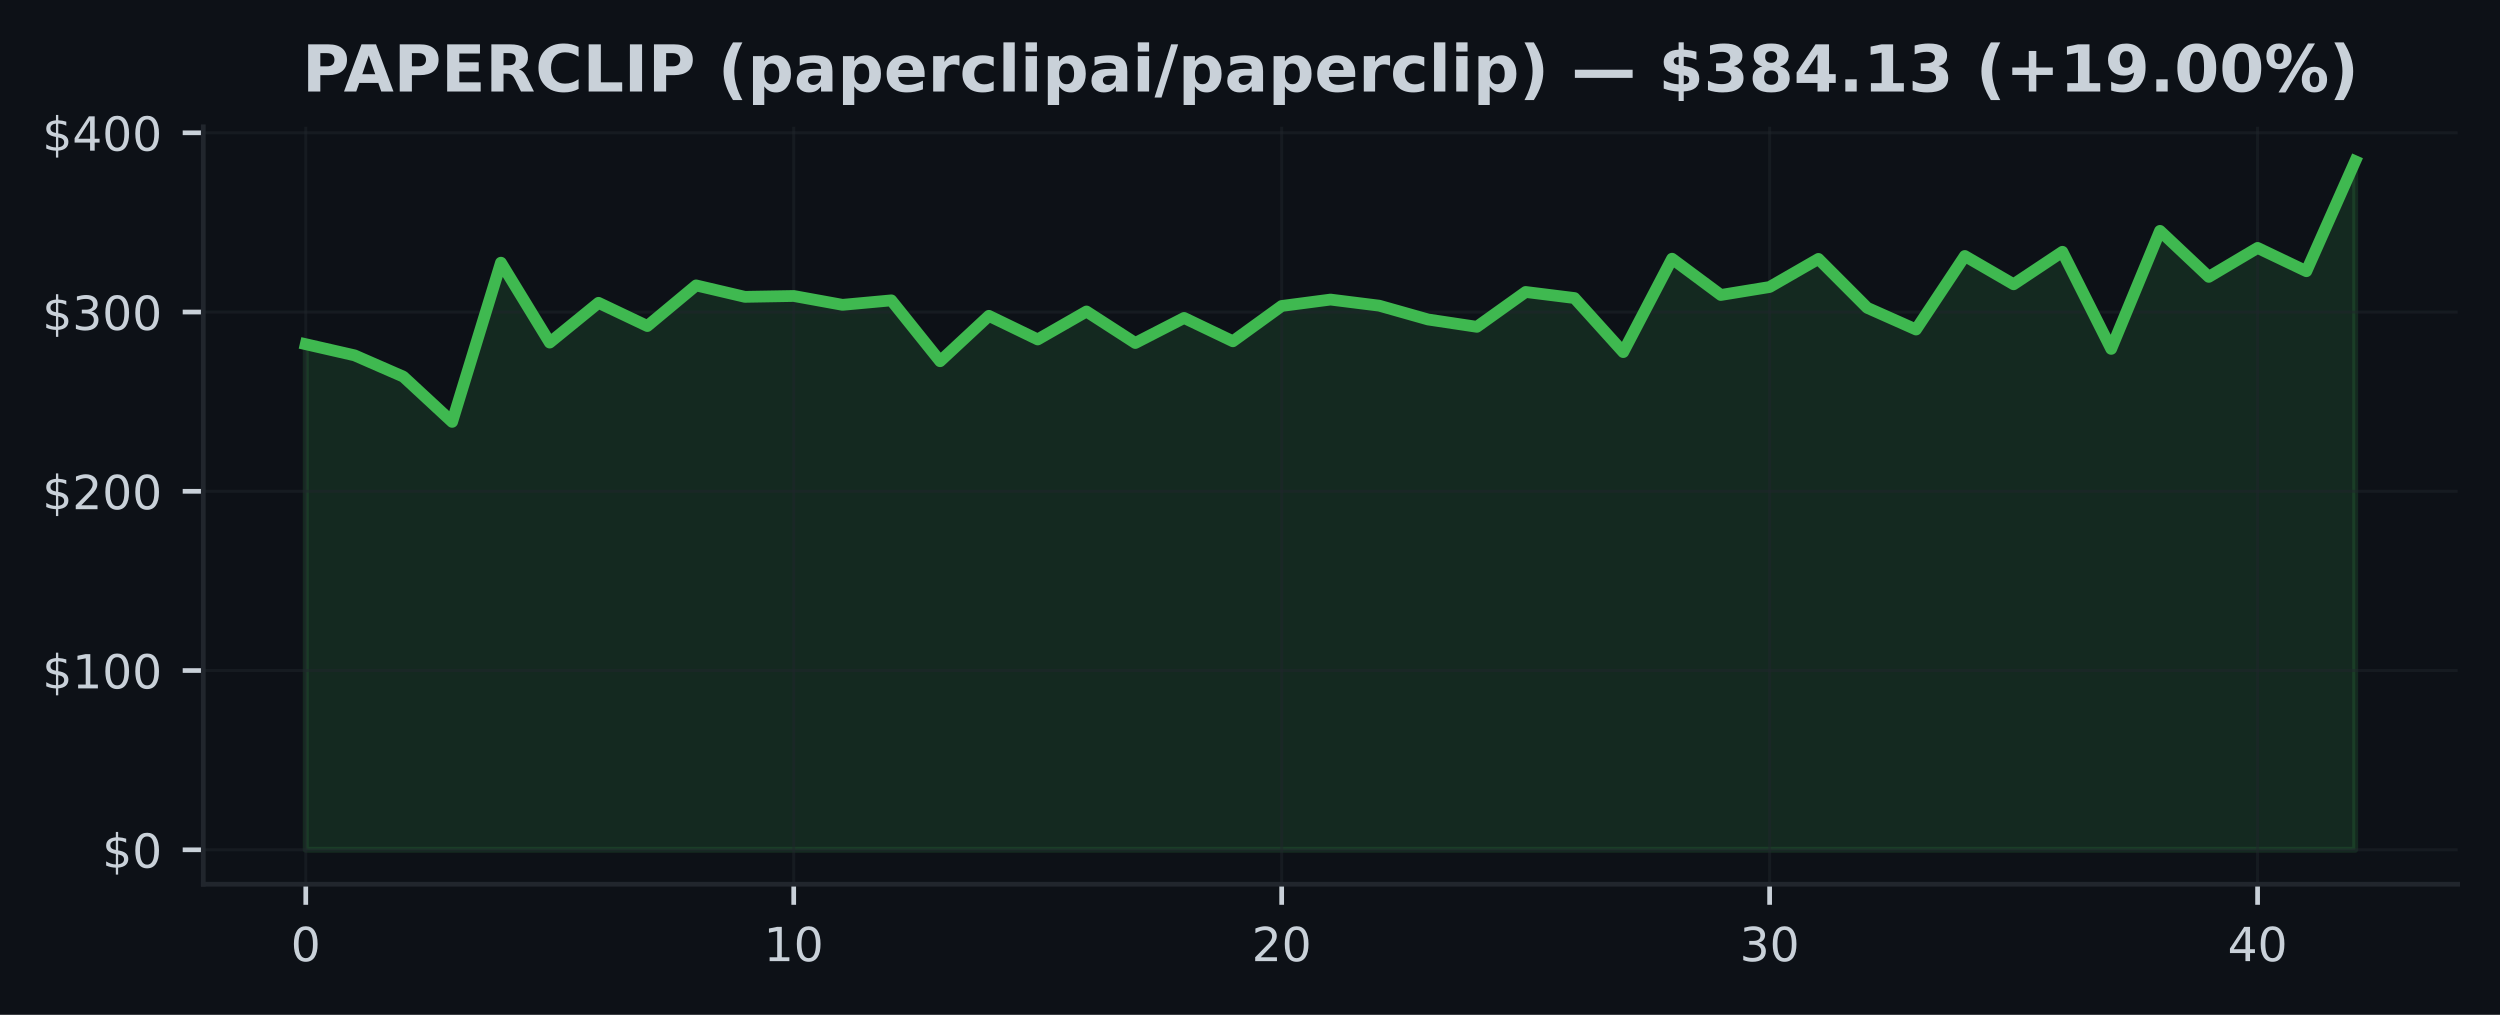
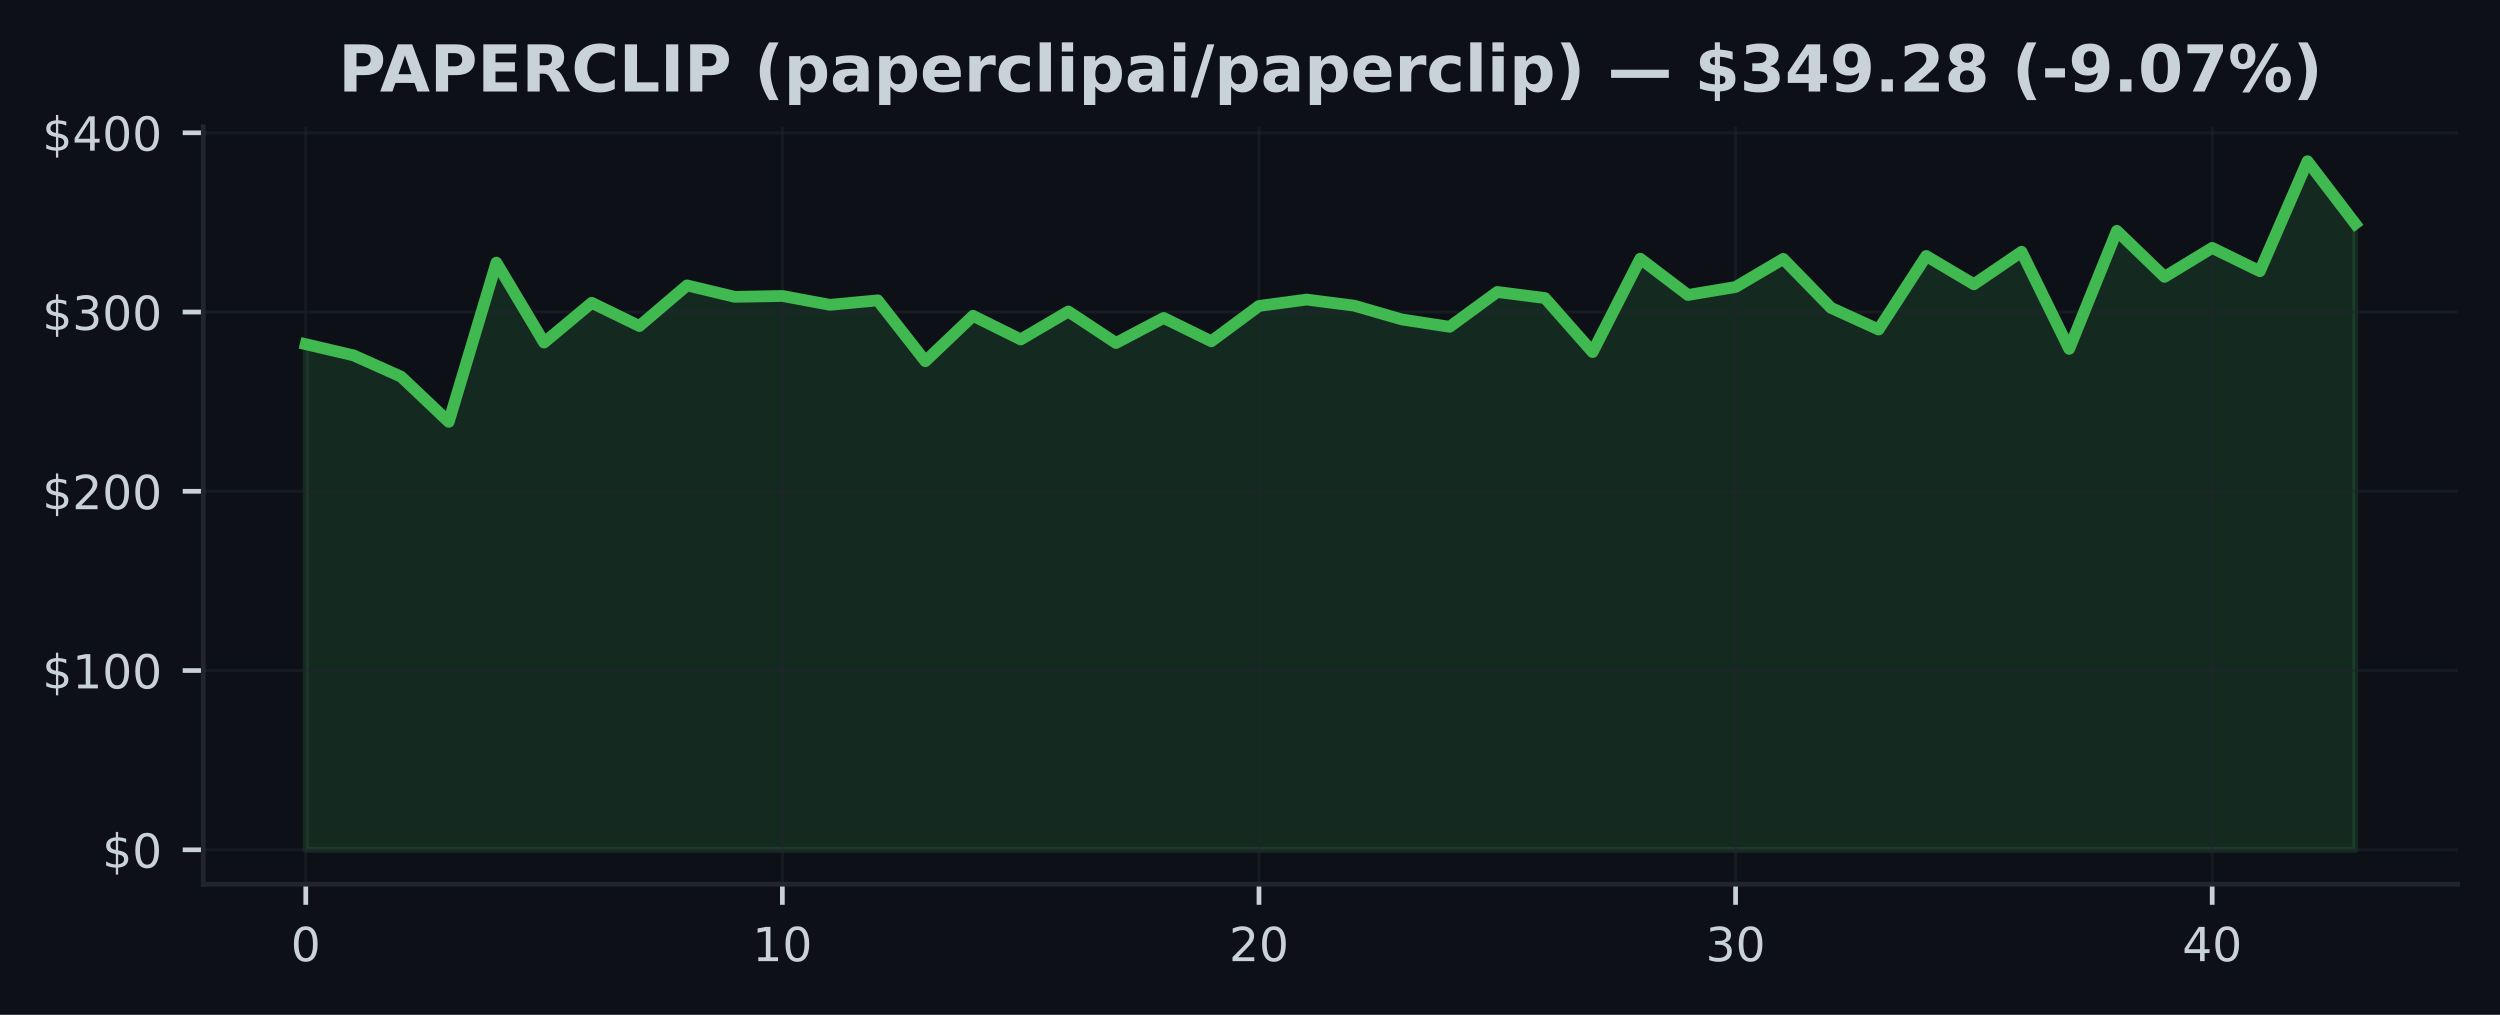
<svg xmlns="http://www.w3.org/2000/svg" xmlns:xlink="http://www.w3.org/1999/xlink" width="425pt" height="172.518pt" viewBox="0 0 425 172.518" version="1.1">
  <defs>
    <style type="text/css">*{stroke-linejoin: round; stroke-linecap: butt}</style>
  </defs>
  <g id="figure_1">
    <g id="patch_1">
      <path d="M 0 172.518  L 425 172.518  L 425 0  L 0 0  z " style="fill: #0d1117" />
    </g>
    <g id="axes_1">
      <g id="patch_2">
        <path d="M 34.56 150.318  L 417.8 150.318  L 417.8 21.558  L 34.56 21.558  z " style="fill: #0d1117" />
      </g>
      <g id="FillBetweenPolyCollection_1">
        <defs>
-           <path id="m16f7f0cb40" d="M 51.98 -28.053  L 51.98 -114.004  L 60.275 -112.108  L 68.57 -108.485  L 76.866 -100.803  L 85.161 -127.86  L 93.456 -114.281  L 101.751 -121.037  L 110.047 -117.094  L 118.342 -123.999  L 126.637 -122.055  L 134.932 -122.201  L 143.228 -120.696  L 151.523 -121.457  L 159.818 -111.112  L 168.113 -118.828  L 176.409 -114.811  L 184.704 -119.565  L 192.999 -114.208  L 201.294 -118.468  L 209.59 -114.501  L 217.885 -120.504  L 226.18 -121.592  L 234.475 -120.552  L 242.77 -118.206  L 251.066 -116.96  L 259.361 -122.884  L 267.656 -121.851  L 275.951 -112.663  L 284.247 -128.533  L 292.542 -122.372  L 300.837 -123.728  L 309.132 -128.503  L 317.428 -120.193  L 325.723 -116.503  L 334.018 -128.999  L 342.313 -124.191  L 350.609 -129.712  L 358.904 -113.212  L 367.199 -133.269  L 375.494 -125.452  L 383.79 -130.374  L 392.085 -126.415  L 400.38 -145.107  L 400.38 -28.053  L 400.38 -28.053  L 392.085 -28.053  L 383.79 -28.053  L 375.494 -28.053  L 367.199 -28.053  L 358.904 -28.053  L 350.609 -28.053  L 342.313 -28.053  L 334.018 -28.053  L 325.723 -28.053  L 317.428 -28.053  L 309.132 -28.053  L 300.837 -28.053  L 292.542 -28.053  L 284.247 -28.053  L 275.951 -28.053  L 267.656 -28.053  L 259.361 -28.053  L 251.066 -28.053  L 242.77 -28.053  L 234.475 -28.053  L 226.18 -28.053  L 217.885 -28.053  L 209.59 -28.053  L 201.294 -28.053  L 192.999 -28.053  L 184.704 -28.053  L 176.409 -28.053  L 168.113 -28.053  L 159.818 -28.053  L 151.523 -28.053  L 143.228 -28.053  L 134.932 -28.053  L 126.637 -28.053  L 118.342 -28.053  L 110.047 -28.053  L 101.751 -28.053  L 93.456 -28.053  L 85.161 -28.053  L 76.866 -28.053  L 68.57 -28.053  L 60.275 -28.053  L 51.98 -28.053  z " style="stroke: #3fb950; stroke-opacity: 0.15" />
+           <path id="m31c937a8e9" d="M 51.98 -28.053  L 51.98 -114.004  L 60.082 -112.108  L 68.185 -108.485  L 76.287 -100.803  L 84.389 -127.86  L 92.492 -114.281  L 100.594 -121.037  L 108.696 -117.094  L 116.799 -123.999  L 124.901 -122.055  L 133.003 -122.201  L 141.106 -120.696  L 149.208 -121.457  L 157.31 -111.112  L 165.413 -118.828  L 173.515 -114.811  L 181.617 -119.565  L 189.72 -114.208  L 197.822 -118.468  L 205.924 -114.501  L 214.027 -120.504  L 222.129 -121.592  L 230.231 -120.552  L 238.333 -118.206  L 246.436 -116.96  L 254.538 -122.884  L 262.64 -121.851  L 270.743 -112.663  L 278.845 -128.533  L 286.947 -122.372  L 295.05 -123.728  L 303.152 -128.503  L 311.254 -120.193  L 319.357 -116.503  L 327.459 -128.999  L 335.561 -124.191  L 343.664 -129.712  L 351.766 -113.212  L 359.868 -133.269  L 367.971 -125.452  L 376.073 -130.374  L 384.175 -126.415  L 392.278 -145.107  L 400.38 -134.488  L 400.38 -28.053  L 400.38 -28.053  L 392.278 -28.053  L 384.175 -28.053  L 376.073 -28.053  L 367.971 -28.053  L 359.868 -28.053  L 351.766 -28.053  L 343.664 -28.053  L 335.561 -28.053  L 327.459 -28.053  L 319.357 -28.053  L 311.254 -28.053  L 303.152 -28.053  L 295.05 -28.053  L 286.947 -28.053  L 278.845 -28.053  L 270.743 -28.053  L 262.64 -28.053  L 254.538 -28.053  L 246.436 -28.053  L 238.333 -28.053  L 230.231 -28.053  L 222.129 -28.053  L 214.027 -28.053  L 205.924 -28.053  L 197.822 -28.053  L 189.72 -28.053  L 181.617 -28.053  L 173.515 -28.053  L 165.413 -28.053  L 157.31 -28.053  L 149.208 -28.053  L 141.106 -28.053  L 133.003 -28.053  L 124.901 -28.053  L 116.799 -28.053  L 108.696 -28.053  L 100.594 -28.053  L 92.492 -28.053  L 84.389 -28.053  L 76.287 -28.053  L 68.185 -28.053  L 60.082 -28.053  L 51.98 -28.053  z " style="stroke: #3fb950; stroke-opacity: 0.15" />
        </defs>
-         <g clip-path="url(#p022914a8ac)">
-           <use xlink:href="#m16f7f0cb40" x="0" y="172.518" style="fill: #3fb950; fill-opacity: 0.15; stroke: #3fb950; stroke-opacity: 0.15" />
+         <g clip-path="url(#p09ac42130a)">
+           <use xlink:href="#m31c937a8e9" x="0" y="172.518" style="fill: #3fb950; fill-opacity: 0.15; stroke: #3fb950; stroke-opacity: 0.15" />
        </g>
      </g>
      <g id="matplotlib.axis_1">
        <g id="xtick_1">
          <g id="line2d_1">
-             <path d="M 51.98 150.318  L 51.98 21.558  " clip-path="url(#p022914a8ac)" style="fill: none; stroke: #21262d; stroke-opacity: 0.5; stroke-width: 0.5; stroke-linecap: square" />
+             <path d="M 51.98 150.318  L 51.98 21.558  " clip-path="url(#p09ac42130a)" style="fill: none; stroke: #21262d; stroke-opacity: 0.5; stroke-width: 0.5; stroke-linecap: square" />
          </g>
          <g id="line2d_2">
            <defs>
-               <path id="m79e65e92f4" d="M 0 0  L 0 3.5  " style="stroke: #c9d1d9; stroke-width: 0.8" />
+               <path id="m0f896340bf" d="M 0 0  L 0 3.5  " style="stroke: #c9d1d9; stroke-width: 0.8" />
            </defs>
            <g>
-               <use xlink:href="#m79e65e92f4" x="51.98" y="150.318" style="fill: #c9d1d9; stroke: #c9d1d9; stroke-width: 0.8" />
+               <use xlink:href="#m0f896340bf" x="51.98" y="150.318" style="fill: #c9d1d9; stroke: #c9d1d9; stroke-width: 0.8" />
            </g>
          </g>
          <g id="text_1">
            <g style="fill: #c9d1d9" transform="translate(49.435 163.3964) scale(0.08 -0.08)">
              <defs>
                <path id="DejaVuSans-13" d="M 2034 4250  Q 1547 4250 1301 3770  Q 1056 3291 1056 2328  Q 1056 1369 1301 889  Q 1547 409 2034 409  Q 2525 409 2770 889  Q 3016 1369 3016 2328  Q 3016 3291 2770 3770  Q 2525 4250 2034 4250  z M 2034 4750  Q 2819 4750 3233 4129  Q 3647 3509 3647 2328  Q 3647 1150 3233 529  Q 2819 -91 2034 -91  Q 1250 -91 836 529  Q 422 1150 422 2328  Q 422 3509 836 4129  Q 1250 4750 2034 4750  z " transform="scale(0.015625)" />
              </defs>
              <use xlink:href="#DejaVuSans-13" />
            </g>
          </g>
        </g>
        <g id="xtick_2">
          <g id="line2d_3">
-             <path d="M 134.932 150.318  L 134.932 21.558  " clip-path="url(#p022914a8ac)" style="fill: none; stroke: #21262d; stroke-opacity: 0.5; stroke-width: 0.5; stroke-linecap: square" />
+             <path d="M 133.003 150.318  L 133.003 21.558  " clip-path="url(#p09ac42130a)" style="fill: none; stroke: #21262d; stroke-opacity: 0.5; stroke-width: 0.5; stroke-linecap: square" />
          </g>
          <g id="line2d_4">
            <g>
-               <use xlink:href="#m79e65e92f4" x="134.932" y="150.318" style="fill: #c9d1d9; stroke: #c9d1d9; stroke-width: 0.8" />
+               <use xlink:href="#m0f896340bf" x="133.003" y="150.318" style="fill: #c9d1d9; stroke: #c9d1d9; stroke-width: 0.8" />
            </g>
          </g>
          <g id="text_2">
-             <g style="fill: #c9d1d9" transform="translate(129.8424 163.3964) scale(0.08 -0.08)">
+             <g style="fill: #c9d1d9" transform="translate(127.9133 163.3964) scale(0.08 -0.08)">
              <defs>
                <path id="DejaVuSans-14" d="M 794 531  L 1825 531  L 1825 4091  L 703 3866  L 703 4441  L 1819 4666  L 2450 4666  L 2450 531  L 3481 531  L 3481 0  L 794 0  L 794 531  z " transform="scale(0.015625)" />
              </defs>
              <use xlink:href="#DejaVuSans-14" />
              <use xlink:href="#DejaVuSans-13" transform="translate(63.625 0)" />
            </g>
          </g>
        </g>
        <g id="xtick_3">
          <g id="line2d_5">
-             <path d="M 217.885 150.318  L 217.885 21.558  " clip-path="url(#p022914a8ac)" style="fill: none; stroke: #21262d; stroke-opacity: 0.5; stroke-width: 0.5; stroke-linecap: square" />
+             <path d="M 214.027 150.318  L 214.027 21.558  " clip-path="url(#p09ac42130a)" style="fill: none; stroke: #21262d; stroke-opacity: 0.5; stroke-width: 0.5; stroke-linecap: square" />
          </g>
          <g id="line2d_6">
            <g>
-               <use xlink:href="#m79e65e92f4" x="217.885" y="150.318" style="fill: #c9d1d9; stroke: #c9d1d9; stroke-width: 0.8" />
+               <use xlink:href="#m0f896340bf" x="214.027" y="150.318" style="fill: #c9d1d9; stroke: #c9d1d9; stroke-width: 0.8" />
            </g>
          </g>
          <g id="text_3">
-             <g style="fill: #c9d1d9" transform="translate(212.7948 163.3964) scale(0.08 -0.08)">
+             <g style="fill: #c9d1d9" transform="translate(208.9365 163.3964) scale(0.08 -0.08)">
              <defs>
                <path id="DejaVuSans-15" d="M 1228 531  L 3431 531  L 3431 0  L 469 0  L 469 531  Q 828 903 1448 1529  Q 2069 2156 2228 2338  Q 2531 2678 2651 2914  Q 2772 3150 2772 3378  Q 2772 3750 2511 3984  Q 2250 4219 1831 4219  Q 1534 4219 1204 4116  Q 875 4013 500 3803  L 500 4441  Q 881 4594 1212 4672  Q 1544 4750 1819 4750  Q 2544 4750 2975 4387  Q 3406 4025 3406 3419  Q 3406 3131 3298 2873  Q 3191 2616 2906 2266  Q 2828 2175 2409 1742  Q 1991 1309 1228 531  z " transform="scale(0.015625)" />
              </defs>
              <use xlink:href="#DejaVuSans-15" />
              <use xlink:href="#DejaVuSans-13" transform="translate(63.625 0)" />
            </g>
          </g>
        </g>
        <g id="xtick_4">
          <g id="line2d_7">
-             <path d="M 300.837 150.318  L 300.837 21.558  " clip-path="url(#p022914a8ac)" style="fill: none; stroke: #21262d; stroke-opacity: 0.5; stroke-width: 0.5; stroke-linecap: square" />
+             <path d="M 295.05 150.318  L 295.05 21.558  " clip-path="url(#p09ac42130a)" style="fill: none; stroke: #21262d; stroke-opacity: 0.5; stroke-width: 0.5; stroke-linecap: square" />
          </g>
          <g id="line2d_8">
            <g>
-               <use xlink:href="#m79e65e92f4" x="300.837" y="150.318" style="fill: #c9d1d9; stroke: #c9d1d9; stroke-width: 0.8" />
+               <use xlink:href="#m0f896340bf" x="295.05" y="150.318" style="fill: #c9d1d9; stroke: #c9d1d9; stroke-width: 0.8" />
            </g>
          </g>
          <g id="text_4">
-             <g style="fill: #c9d1d9" transform="translate(295.7471 163.3964) scale(0.08 -0.08)">
+             <g style="fill: #c9d1d9" transform="translate(289.9598 163.3964) scale(0.08 -0.08)">
              <defs>
                <path id="DejaVuSans-16" d="M 2597 2516  Q 3050 2419 3304 2112  Q 3559 1806 3559 1356  Q 3559 666 3084 287  Q 2609 -91 1734 -91  Q 1441 -91 1130 -33  Q 819 25 488 141  L 488 750  Q 750 597 1062 519  Q 1375 441 1716 441  Q 2309 441 2620 675  Q 2931 909 2931 1356  Q 2931 1769 2642 2001  Q 2353 2234 1838 2234  L 1294 2234  L 1294 2753  L 1863 2753  Q 2328 2753 2575 2939  Q 2822 3125 2822 3475  Q 2822 3834 2567 4026  Q 2313 4219 1838 4219  Q 1578 4219 1281 4162  Q 984 4106 628 3988  L 628 4550  Q 988 4650 1302 4700  Q 1616 4750 1894 4750  Q 2613 4750 3031 4423  Q 3450 4097 3450 3541  Q 3450 3153 3228 2886  Q 3006 2619 2597 2516  z " transform="scale(0.015625)" />
              </defs>
              <use xlink:href="#DejaVuSans-16" />
              <use xlink:href="#DejaVuSans-13" transform="translate(63.625 0)" />
            </g>
          </g>
        </g>
        <g id="xtick_5">
          <g id="line2d_9">
-             <path d="M 383.79 150.318  L 383.79 21.558  " clip-path="url(#p022914a8ac)" style="fill: none; stroke: #21262d; stroke-opacity: 0.5; stroke-width: 0.5; stroke-linecap: square" />
+             <path d="M 376.073 150.318  L 376.073 21.558  " clip-path="url(#p09ac42130a)" style="fill: none; stroke: #21262d; stroke-opacity: 0.5; stroke-width: 0.5; stroke-linecap: square" />
          </g>
          <g id="line2d_10">
            <g>
-               <use xlink:href="#m79e65e92f4" x="383.79" y="150.318" style="fill: #c9d1d9; stroke: #c9d1d9; stroke-width: 0.8" />
+               <use xlink:href="#m0f896340bf" x="376.073" y="150.318" style="fill: #c9d1d9; stroke: #c9d1d9; stroke-width: 0.8" />
            </g>
          </g>
          <g id="text_5">
-             <g style="fill: #c9d1d9" transform="translate(378.6995 163.3964) scale(0.08 -0.08)">
+             <g style="fill: #c9d1d9" transform="translate(370.983 163.3964) scale(0.08 -0.08)">
              <defs>
                <path id="DejaVuSans-17" d="M 2419 4116  L 825 1625  L 2419 1625  L 2419 4116  z M 2253 4666  L 3047 4666  L 3047 1625  L 3713 1625  L 3713 1100  L 3047 1100  L 3047 0  L 2419 0  L 2419 1100  L 313 1100  L 313 1709  L 2253 4666  z " transform="scale(0.015625)" />
              </defs>
              <use xlink:href="#DejaVuSans-17" />
              <use xlink:href="#DejaVuSans-13" transform="translate(63.625 0)" />
            </g>
          </g>
        </g>
      </g>
      <g id="matplotlib.axis_2">
        <g id="ytick_1">
          <g id="line2d_11">
-             <path d="M 34.56 144.466  L 417.8 144.466  " clip-path="url(#p022914a8ac)" style="fill: none; stroke: #21262d; stroke-opacity: 0.5; stroke-width: 0.5; stroke-linecap: square" />
+             <path d="M 34.56 144.466  L 417.8 144.466  " clip-path="url(#p09ac42130a)" style="fill: none; stroke: #21262d; stroke-opacity: 0.5; stroke-width: 0.5; stroke-linecap: square" />
          </g>
          <g id="line2d_12">
            <defs>
-               <path id="m58d7d6d607" d="M 0 0  L -3.5 0  " style="stroke: #c9d1d9; stroke-width: 0.8" />
+               <path id="m1f680db1b2" d="M 0 0  L -3.5 0  " style="stroke: #c9d1d9; stroke-width: 0.8" />
            </defs>
            <g>
-               <use xlink:href="#m58d7d6d607" x="34.56" y="144.466" style="fill: #c9d1d9; stroke: #c9d1d9; stroke-width: 0.8" />
+               <use xlink:href="#m1f680db1b2" x="34.56" y="144.466" style="fill: #c9d1d9; stroke: #c9d1d9; stroke-width: 0.8" />
            </g>
          </g>
          <g id="text_6">
            <g style="fill: #c9d1d9" transform="translate(17.38 147.5049) scale(0.08 -0.08)">
              <defs>
                <path id="DejaVuSans-7" d="M 2163 -941  L 1850 -941  L 1847 0  Q 1519 6 1191 76  Q 863 147 531 288  L 531 850  Q 850 650 1176 548  Q 1503 447 1850 444  L 1850 1869  Q 1159 1981 845 2250  Q 531 2519 531 2988  Q 531 3497 872 3790  Q 1213 4084 1850 4128  L 1850 4863  L 2163 4863  L 2163 4138  Q 2453 4125 2725 4076  Q 2997 4028 3256 3944  L 3256 3397  Q 2997 3528 2723 3600  Q 2450 3672 2163 3684  L 2163 2350  Q 2872 2241 3206 1959  Q 3541 1678 3541 1191  Q 3541 663 3186 358  Q 2831 53 2163 6  L 2163 -941  z M 1850 2406  L 1850 3688  Q 1488 3647 1297 3481  Q 1106 3316 1106 3041  Q 1106 2772 1282 2622  Q 1459 2472 1850 2406  z M 2163 1806  L 2163 453  Q 2559 506 2761 678  Q 2963 850 2963 1131  Q 2963 1406 2770 1568  Q 2578 1731 2163 1806  z " transform="scale(0.015625)" />
              </defs>
              <use xlink:href="#DejaVuSans-7" />
              <use xlink:href="#DejaVuSans-13" transform="translate(63.625 0)" />
            </g>
          </g>
        </g>
        <g id="ytick_2">
          <g id="line2d_13">
-             <path d="M 34.56 113.993  L 417.8 113.993  " clip-path="url(#p022914a8ac)" style="fill: none; stroke: #21262d; stroke-opacity: 0.5; stroke-width: 0.5; stroke-linecap: square" />
+             <path d="M 34.56 113.993  L 417.8 113.993  " clip-path="url(#p09ac42130a)" style="fill: none; stroke: #21262d; stroke-opacity: 0.5; stroke-width: 0.5; stroke-linecap: square" />
          </g>
          <g id="line2d_14">
            <g>
-               <use xlink:href="#m58d7d6d607" x="34.56" y="113.993" style="fill: #c9d1d9; stroke: #c9d1d9; stroke-width: 0.8" />
+               <use xlink:href="#m1f680db1b2" x="34.56" y="113.993" style="fill: #c9d1d9; stroke: #c9d1d9; stroke-width: 0.8" />
            </g>
          </g>
          <g id="text_7">
            <g style="fill: #c9d1d9" transform="translate(7.2 117.0323) scale(0.08 -0.08)">
              <use xlink:href="#DejaVuSans-7" />
              <use xlink:href="#DejaVuSans-14" transform="translate(63.625 0)" />
              <use xlink:href="#DejaVuSans-13" transform="translate(127.25 0)" />
              <use xlink:href="#DejaVuSans-13" transform="translate(190.875 0)" />
            </g>
          </g>
        </g>
        <g id="ytick_3">
          <g id="line2d_15">
-             <path d="M 34.56 83.52  L 417.8 83.52  " clip-path="url(#p022914a8ac)" style="fill: none; stroke: #21262d; stroke-opacity: 0.5; stroke-width: 0.5; stroke-linecap: square" />
+             <path d="M 34.56 83.52  L 417.8 83.52  " clip-path="url(#p09ac42130a)" style="fill: none; stroke: #21262d; stroke-opacity: 0.5; stroke-width: 0.5; stroke-linecap: square" />
          </g>
          <g id="line2d_16">
            <g>
-               <use xlink:href="#m58d7d6d607" x="34.56" y="83.52" style="fill: #c9d1d9; stroke: #c9d1d9; stroke-width: 0.8" />
+               <use xlink:href="#m1f680db1b2" x="34.56" y="83.52" style="fill: #c9d1d9; stroke: #c9d1d9; stroke-width: 0.8" />
            </g>
          </g>
          <g id="text_8">
            <g style="fill: #c9d1d9" transform="translate(7.2 86.55965) scale(0.08 -0.08)">
              <use xlink:href="#DejaVuSans-7" />
              <use xlink:href="#DejaVuSans-15" transform="translate(63.625 0)" />
              <use xlink:href="#DejaVuSans-13" transform="translate(127.25 0)" />
              <use xlink:href="#DejaVuSans-13" transform="translate(190.875 0)" />
            </g>
          </g>
        </g>
        <g id="ytick_4">
          <g id="line2d_17">
-             <path d="M 34.56 53.048  L 417.8 53.048  " clip-path="url(#p022914a8ac)" style="fill: none; stroke: #21262d; stroke-opacity: 0.5; stroke-width: 0.5; stroke-linecap: square" />
+             <path d="M 34.56 53.048  L 417.8 53.048  " clip-path="url(#p09ac42130a)" style="fill: none; stroke: #21262d; stroke-opacity: 0.5; stroke-width: 0.5; stroke-linecap: square" />
          </g>
          <g id="line2d_18">
            <g>
-               <use xlink:href="#m58d7d6d607" x="34.56" y="53.048" style="fill: #c9d1d9; stroke: #c9d1d9; stroke-width: 0.8" />
+               <use xlink:href="#m1f680db1b2" x="34.56" y="53.048" style="fill: #c9d1d9; stroke: #c9d1d9; stroke-width: 0.8" />
            </g>
          </g>
          <g id="text_9">
            <g style="fill: #c9d1d9" transform="translate(7.2 56.08701) scale(0.08 -0.08)">
              <use xlink:href="#DejaVuSans-7" />
              <use xlink:href="#DejaVuSans-16" transform="translate(63.625 0)" />
              <use xlink:href="#DejaVuSans-13" transform="translate(127.25 0)" />
              <use xlink:href="#DejaVuSans-13" transform="translate(190.875 0)" />
            </g>
          </g>
        </g>
        <g id="ytick_5">
          <g id="line2d_19">
-             <path d="M 34.56 22.575  L 417.8 22.575  " clip-path="url(#p022914a8ac)" style="fill: none; stroke: #21262d; stroke-opacity: 0.5; stroke-width: 0.5; stroke-linecap: square" />
+             <path d="M 34.56 22.575  L 417.8 22.575  " clip-path="url(#p09ac42130a)" style="fill: none; stroke: #21262d; stroke-opacity: 0.5; stroke-width: 0.5; stroke-linecap: square" />
          </g>
          <g id="line2d_20">
            <g>
-               <use xlink:href="#m58d7d6d607" x="34.56" y="22.575" style="fill: #c9d1d9; stroke: #c9d1d9; stroke-width: 0.8" />
+               <use xlink:href="#m1f680db1b2" x="34.56" y="22.575" style="fill: #c9d1d9; stroke: #c9d1d9; stroke-width: 0.8" />
            </g>
          </g>
          <g id="text_10">
            <g style="fill: #c9d1d9" transform="translate(7.2 25.61438) scale(0.08 -0.08)">
              <use xlink:href="#DejaVuSans-7" />
              <use xlink:href="#DejaVuSans-17" transform="translate(63.625 0)" />
              <use xlink:href="#DejaVuSans-13" transform="translate(127.25 0)" />
              <use xlink:href="#DejaVuSans-13" transform="translate(190.875 0)" />
            </g>
          </g>
        </g>
      </g>
      <g id="line2d_21">
-         <path d="M 51.98 58.514  L 60.275 60.41  L 68.57 64.033  L 76.866 71.715  L 85.161 44.659  L 93.456 58.237  L 101.751 51.481  L 110.047 55.425  L 118.342 48.519  L 126.637 50.464  L 134.932 50.317  L 143.228 51.823  L 151.523 51.061  L 159.818 61.406  L 168.113 53.691  L 176.409 57.707  L 184.704 52.953  L 192.999 58.31  L 201.294 54.05  L 209.59 58.018  L 217.885 52.015  L 226.18 50.927  L 234.475 51.966  L 242.77 54.312  L 251.066 55.559  L 259.361 49.635  L 267.656 50.668  L 275.951 59.855  L 284.247 43.985  L 292.542 50.147  L 300.837 48.791  L 309.132 44.016  L 317.428 52.325  L 325.723 56.016  L 334.018 43.519  L 342.313 48.327  L 350.609 42.806  L 358.904 59.307  L 367.199 39.25  L 375.494 47.066  L 383.79 42.145  L 392.085 46.103  L 400.38 27.411  " clip-path="url(#p022914a8ac)" style="fill: none; stroke: #3fb950; stroke-width: 2; stroke-linecap: square" />
+         <path d="M 51.98 58.514  L 60.082 60.41  L 68.185 64.033  L 76.287 71.715  L 84.389 44.659  L 92.492 58.237  L 100.594 51.481  L 108.696 55.425  L 116.799 48.519  L 124.901 50.464  L 133.003 50.317  L 141.106 51.823  L 149.208 51.061  L 157.31 61.406  L 165.413 53.691  L 173.515 57.707  L 181.617 52.953  L 189.72 58.31  L 197.822 54.05  L 205.924 58.018  L 214.027 52.015  L 222.129 50.927  L 230.231 51.966  L 238.333 54.312  L 246.436 55.559  L 254.538 49.635  L 262.64 50.668  L 270.743 59.855  L 278.845 43.985  L 286.947 50.147  L 295.05 48.791  L 303.152 44.016  L 311.254 52.325  L 319.357 56.016  L 327.459 43.519  L 335.561 48.327  L 343.664 42.806  L 351.766 59.307  L 359.868 39.25  L 367.971 47.066  L 376.073 42.145  L 384.175 46.103  L 392.278 27.411  L 400.38 38.031  " clip-path="url(#p09ac42130a)" style="fill: none; stroke: #3fb950; stroke-width: 2; stroke-linecap: square" />
      </g>
      <g id="patch_3">
        <path d="M 34.56 150.318  L 34.56 21.558  " style="fill: none; stroke: #21262d; stroke-width: 0.8; stroke-linejoin: miter; stroke-linecap: square" />
      </g>
      <g id="patch_4">
        <path d="M 34.56 150.318  L 417.8 150.318  " style="fill: none; stroke: #21262d; stroke-width: 0.8; stroke-linejoin: miter; stroke-linecap: square" />
      </g>
      <g id="text_11">
-         <g style="fill: #c9d1d9" transform="translate(51.37625 15.55828) scale(0.11 -0.11)">
+         <g style="fill: #c9d1d9" transform="translate(57.52938 15.55828) scale(0.11 -0.11)">
          <defs>
            <path id="DejaVuSans-Bold-33" d="M 588 4666  L 2584 4666  Q 3475 4666 3951 4270  Q 4428 3875 4428 3144  Q 4428 2409 3951 2014  Q 3475 1619 2584 1619  L 1791 1619  L 1791 0  L 588 0  L 588 4666  z M 1791 3794  L 1791 2491  L 2456 2491  Q 2806 2491 2997 2661  Q 3188 2831 3188 3144  Q 3188 3456 2997 3625  Q 2806 3794 2456 3794  L 1791 3794  z " transform="scale(0.015625)" />
            <path id="DejaVuSans-Bold-24" d="M 3419 850  L 1538 850  L 1241 0  L 31 0  L 1759 4666  L 3194 4666  L 4922 0  L 3713 0  L 3419 850  z M 1838 1716  L 3116 1716  L 2478 3572  L 1838 1716  z " transform="scale(0.015625)" />
            <path id="DejaVuSans-Bold-28" d="M 588 4666  L 3834 4666  L 3834 3756  L 1791 3756  L 1791 2888  L 3713 2888  L 3713 1978  L 1791 1978  L 1791 909  L 3903 909  L 3903 0  L 588 0  L 588 4666  z " transform="scale(0.015625)" />
            <path id="DejaVuSans-Bold-35" d="M 2297 2597  Q 2675 2597 2839 2737  Q 3003 2878 3003 3200  Q 3003 3519 2839 3656  Q 2675 3794 2297 3794  L 1791 3794  L 1791 2597  L 2297 2597  z M 1791 1766  L 1791 0  L 588 0  L 588 4666  L 2425 4666  Q 3347 4666 3776 4356  Q 4206 4047 4206 3378  Q 4206 2916 3982 2619  Q 3759 2322 3309 2181  Q 3556 2125 3751 1926  Q 3947 1728 4147 1325  L 4800 0  L 3519 0  L 2950 1159  Q 2778 1509 2601 1637  Q 2425 1766 2131 1766  L 1791 1766  z " transform="scale(0.015625)" />
            <path id="DejaVuSans-Bold-26" d="M 4288 256  Q 3956 84 3597 -3  Q 3238 -91 2847 -91  Q 1681 -91 1000 561  Q 319 1213 319 2328  Q 319 3447 1000 4098  Q 1681 4750 2847 4750  Q 3238 4750 3597 4662  Q 3956 4575 4288 4403  L 4288 3438  Q 3953 3666 3628 3772  Q 3303 3878 2944 3878  Q 2300 3878 1931 3465  Q 1563 3053 1563 2328  Q 1563 1606 1931 1193  Q 2300 781 2944 781  Q 3303 781 3628 887  Q 3953 994 4288 1222  L 4288 256  z " transform="scale(0.015625)" />
            <path id="DejaVuSans-Bold-2f" d="M 588 4666  L 1791 4666  L 1791 909  L 3903 909  L 3903 0  L 588 0  L 588 4666  z " transform="scale(0.015625)" />
            <path id="DejaVuSans-Bold-2c" d="M 588 4666  L 1791 4666  L 1791 0  L 588 0  L 588 4666  z " transform="scale(0.015625)" />
            <path id="DejaVuSans-Bold-3" transform="scale(0.015625)" />
            <path id="DejaVuSans-Bold-b" d="M 2413 -844  L 1484 -844  Q 1006 -72 778 623  Q 550 1319 550 2003  Q 550 2688 779 3389  Q 1009 4091 1484 4856  L 2413 4856  Q 2013 4116 1813 3408  Q 1613 2700 1613 2009  Q 1613 1319 1811 609  Q 2009 -100 2413 -844  z " transform="scale(0.015625)" />
            <path id="DejaVuSans-Bold-53" d="M 1656 506  L 1656 -1331  L 538 -1331  L 538 3500  L 1656 3500  L 1656 2988  Q 1888 3294 2169 3439  Q 2450 3584 2816 3584  Q 3463 3584 3878 3070  Q 4294 2556 4294 1747  Q 4294 938 3878 423  Q 3463 -91 2816 -91  Q 2450 -91 2169 54  Q 1888 200 1656 506  z M 2400 2772  Q 2041 2772 1848 2508  Q 1656 2244 1656 1747  Q 1656 1250 1848 986  Q 2041 722 2400 722  Q 2759 722 2948 984  Q 3138 1247 3138 1747  Q 3138 2247 2948 2509  Q 2759 2772 2400 2772  z " transform="scale(0.015625)" />
            <path id="DejaVuSans-Bold-44" d="M 2106 1575  Q 1756 1575 1579 1456  Q 1403 1338 1403 1106  Q 1403 894 1545 773  Q 1688 653 1941 653  Q 2256 653 2472 879  Q 2688 1106 2688 1447  L 2688 1575  L 2106 1575  z M 3816 1997  L 3816 0  L 2688 0  L 2688 519  Q 2463 200 2181 54  Q 1900 -91 1497 -91  Q 953 -91 614 226  Q 275 544 275 1050  Q 275 1666 698 1953  Q 1122 2241 2028 2241  L 2688 2241  L 2688 2328  Q 2688 2594 2478 2717  Q 2269 2841 1825 2841  Q 1466 2841 1156 2769  Q 847 2697 581 2553  L 581 3406  Q 941 3494 1303 3539  Q 1666 3584 2028 3584  Q 2975 3584 3395 3211  Q 3816 2838 3816 1997  z " transform="scale(0.015625)" />
            <path id="DejaVuSans-Bold-48" d="M 4031 1759  L 4031 1441  L 1416 1441  Q 1456 1047 1700 850  Q 1944 653 2381 653  Q 2734 653 3104 758  Q 3475 863 3866 1075  L 3866 213  Q 3469 63 3072 -14  Q 2675 -91 2278 -91  Q 1328 -91 801 392  Q 275 875 275 1747  Q 275 2603 792 3093  Q 1309 3584 2216 3584  Q 3041 3584 3536 3087  Q 4031 2591 4031 1759  z M 2881 2131  Q 2881 2450 2695 2645  Q 2509 2841 2209 2841  Q 1884 2841 1681 2658  Q 1478 2475 1428 2131  L 2881 2131  z " transform="scale(0.015625)" />
            <path id="DejaVuSans-Bold-55" d="M 3138 2547  Q 2991 2616 2845 2648  Q 2700 2681 2553 2681  Q 2122 2681 1889 2404  Q 1656 2128 1656 1613  L 1656 0  L 538 0  L 538 3500  L 1656 3500  L 1656 2925  Q 1872 3269 2151 3426  Q 2431 3584 2822 3584  Q 2878 3584 2943 3579  Q 3009 3575 3134 3559  L 3138 2547  z " transform="scale(0.015625)" />
            <path id="DejaVuSans-Bold-46" d="M 3366 3391  L 3366 2478  Q 3138 2634 2908 2709  Q 2678 2784 2431 2784  Q 1963 2784 1702 2511  Q 1441 2238 1441 1747  Q 1441 1256 1702 982  Q 1963 709 2431 709  Q 2694 709 2930 787  Q 3166 866 3366 1019  L 3366 103  Q 3103 6 2833 -42  Q 2563 -91 2291 -91  Q 1344 -91 809 395  Q 275 881 275 1747  Q 275 2613 809 3098  Q 1344 3584 2291 3584  Q 2566 3584 2833 3536  Q 3100 3488 3366 3391  z " transform="scale(0.015625)" />
            <path id="DejaVuSans-Bold-4f" d="M 538 4863  L 1656 4863  L 1656 0  L 538 0  L 538 4863  z " transform="scale(0.015625)" />
            <path id="DejaVuSans-Bold-4c" d="M 538 3500  L 1656 3500  L 1656 0  L 538 0  L 538 3500  z M 538 4863  L 1656 4863  L 1656 3950  L 538 3950  L 538 4863  z " transform="scale(0.015625)" />
            <path id="DejaVuSans-Bold-12" d="M 1644 4666  L 2338 4666  L 691 -594  L 0 -594  L 1644 4666  z " transform="scale(0.015625)" />
            <path id="DejaVuSans-Bold-c" d="M 513 -844  Q 913 -100 1113 609  Q 1313 1319 1313 2009  Q 1313 2700 1113 3408  Q 913 4116 513 4856  L 1441 4856  Q 1916 4091 2145 3389  Q 2375 2688 2375 2003  Q 2375 1319 2147 623  Q 1919 -72 1441 -844  L 513 -844  z " transform="scale(0.015625)" />
            <path id="DejaVuSans-Bold-af6" d="M 344 2156  L 6056 2156  L 6056 1350  L 344 1350  L 344 2156  z " transform="scale(0.015625)" />
            <path id="DejaVuSans-Bold-7" d="M 2484 -941  L 1978 -941  L 1975 0  Q 1584 16 1218 87  Q 853 159 506 288  L 506 1106  Q 866 922 1233 823  Q 1600 725 1978 713  L 1978 1684  L 1875 1703  Q 1128 1834 814 2115  Q 500 2397 500 2925  Q 500 3484 883 3798  Q 1266 4113 1975 4141  L 1978 4863  L 2484 4863  L 2484 4153  Q 2797 4128 3109 4075  Q 3422 4022 3738 3938  L 3738 3144  Q 3425 3275 3112 3348  Q 2800 3422 2484 3438  L 2484 2541  L 2584 2522  Q 3378 2397 3698 2105  Q 4019 1813 4019 1241  Q 4019 666 3637 358  Q 3256 50 2484 6  L 2484 -941  z M 1978 2613  L 1978 3428  Q 1756 3416 1623 3308  Q 1491 3200 1491 3034  Q 1491 2850 1612 2745  Q 1734 2641 1978 2613  z M 2484 1594  L 2484 725  Q 2756 728 2892 831  Q 3028 934 3028 1141  Q 3028 1353 2903 1458  Q 2778 1563 2484 1594  z " transform="scale(0.015625)" />
            <path id="DejaVuSans-Bold-16" d="M 2981 2516  Q 3453 2394 3698 2092  Q 3944 1791 3944 1325  Q 3944 631 3412 270  Q 2881 -91 1863 -91  Q 1503 -91 1142 -33  Q 781 25 428 141  L 428 1069  Q 766 900 1098 814  Q 1431 728 1753 728  Q 2231 728 2486 893  Q 2741 1059 2741 1369  Q 2741 1688 2480 1852  Q 2219 2016 1709 2016  L 1228 2016  L 1228 2791  L 1734 2791  Q 2188 2791 2409 2933  Q 2631 3075 2631 3366  Q 2631 3634 2415 3781  Q 2200 3928 1806 3928  Q 1516 3928 1219 3862  Q 922 3797 628 3669  L 628 4550  Q 984 4650 1334 4700  Q 1684 4750 2022 4750  Q 2931 4750 3382 4451  Q 3834 4153 3834 3553  Q 3834 3144 3618 2883  Q 3403 2622 2981 2516  z " transform="scale(0.015625)" />
+             <path id="DejaVuSans-Bold-17" d="M 2356 3675  L 1038 1722  L 2356 1722  L 2356 3675  z M 2156 4666  L 3494 4666  L 3494 1722  L 4159 1722  L 4159 850  L 3494 850  L 3494 0  L 2356 0  L 2356 850  L 288 850  L 288 1881  L 2156 4666  z " transform="scale(0.015625)" />
+             <path id="DejaVuSans-Bold-1c" d="M 641 103  L 641 966  Q 928 831 1190 764  Q 1453 697 1709 697  Q 2247 697 2547 995  Q 2847 1294 2900 1881  Q 2688 1725 2447 1647  Q 2206 1569 1925 1569  Q 1209 1569 770 1986  Q 331 2403 331 3084  Q 331 3838 820 4291  Q 1309 4744 2131 4744  Q 3044 4744 3544 4128  Q 4044 3513 4044 2388  Q 4044 1231 3459 570  Q 2875 -91 1856 -91  Q 1528 -91 1228 -42  Q 928 6 641 103  z M 2125 2350  Q 2441 2350 2600 2554  Q 2759 2759 2759 3169  Q 2759 3575 2600 3781  Q 2441 3988 2125 3988  Q 1809 3988 1650 3781  Q 1491 3575 1491 3169  Q 1491 2759 1650 2554  Q 1809 2350 2125 2350  z " transform="scale(0.015625)" />
+             <path id="DejaVuSans-Bold-11" d="M 653 1209  L 1778 1209  L 1778 0  L 653 0  L 653 1209  z " transform="scale(0.015625)" />
+             <path id="DejaVuSans-Bold-15" d="M 1844 884  L 3897 884  L 3897 0  L 506 0  L 506 884  L 2209 2388  Q 2438 2594 2547 2791  Q 2656 2988 2656 3200  Q 2656 3528 2436 3728  Q 2216 3928 1850 3928  Q 1569 3928 1234 3808  Q 900 3688 519 3450  L 519 4475  Q 925 4609 1322 4679  Q 1719 4750 2100 4750  Q 2938 4750 3402 4381  Q 3866 4013 3866 3353  Q 3866 2972 3669 2642  Q 3472 2313 2841 1759  L 1844 884  z " transform="scale(0.015625)" />
            <path id="DejaVuSans-Bold-1b" d="M 2228 2088  Q 1891 2088 1709 1903  Q 1528 1719 1528 1375  Q 1528 1031 1709 848  Q 1891 666 2228 666  Q 2563 666 2741 848  Q 2919 1031 2919 1375  Q 2919 1722 2741 1905  Q 2563 2088 2228 2088  z M 1350 2484  Q 925 2613 709 2878  Q 494 3144 494 3541  Q 494 4131 934 4440  Q 1375 4750 2228 4750  Q 3075 4750 3515 4442  Q 3956 4134 3956 3541  Q 3956 3144 3739 2878  Q 3522 2613 3097 2484  Q 3572 2353 3814 2058  Q 4056 1763 4056 1313  Q 4056 619 3595 264  Q 3134 -91 2228 -91  Q 1319 -91 855 264  Q 391 619 391 1313  Q 391 1763 633 2058  Q 875 2353 1350 2484  z M 1631 3419  Q 1631 3141 1786 2991  Q 1941 2841 2228 2841  Q 2509 2841 2662 2991  Q 2816 3141 2816 3419  Q 2816 3697 2662 3845  Q 2509 3994 2228 3994  Q 1941 3994 1786 3844  Q 1631 3694 1631 3419  z " transform="scale(0.015625)" />
-             <path id="DejaVuSans-Bold-17" d="M 2356 3675  L 1038 1722  L 2356 1722  L 2356 3675  z M 2156 4666  L 3494 4666  L 3494 1722  L 4159 1722  L 4159 850  L 3494 850  L 3494 0  L 2356 0  L 2356 850  L 288 850  L 288 1881  L 2156 4666  z " transform="scale(0.015625)" />
-             <path id="DejaVuSans-Bold-11" d="M 653 1209  L 1778 1209  L 1778 0  L 653 0  L 653 1209  z " transform="scale(0.015625)" />
-             <path id="DejaVuSans-Bold-14" d="M 750 831  L 1813 831  L 1813 3847  L 722 3622  L 722 4441  L 1806 4666  L 2950 4666  L 2950 831  L 4013 831  L 4013 0  L 750 0  L 750 831  z " transform="scale(0.015625)" />
-             <path id="DejaVuSans-Bold-e" d="M 3053 4013  L 3053 2375  L 4684 2375  L 4684 1638  L 3053 1638  L 3053 0  L 2309 0  L 2309 1638  L 678 1638  L 678 2375  L 2309 2375  L 2309 4013  L 3053 4013  z " transform="scale(0.015625)" />
-             <path id="DejaVuSans-Bold-1c" d="M 641 103  L 641 966  Q 928 831 1190 764  Q 1453 697 1709 697  Q 2247 697 2547 995  Q 2847 1294 2900 1881  Q 2688 1725 2447 1647  Q 2206 1569 1925 1569  Q 1209 1569 770 1986  Q 331 2403 331 3084  Q 331 3838 820 4291  Q 1309 4744 2131 4744  Q 3044 4744 3544 4128  Q 4044 3513 4044 2388  Q 4044 1231 3459 570  Q 2875 -91 1856 -91  Q 1528 -91 1228 -42  Q 928 6 641 103  z M 2125 2350  Q 2441 2350 2600 2554  Q 2759 2759 2759 3169  Q 2759 3575 2600 3781  Q 2441 3988 2125 3988  Q 1809 3988 1650 3781  Q 1491 3575 1491 3169  Q 1491 2759 1650 2554  Q 1809 2350 2125 2350  z " transform="scale(0.015625)" />
+             <path id="DejaVuSans-Bold-10" d="M 347 2297  L 2309 2297  L 2309 1388  L 347 1388  L 347 2297  z " transform="scale(0.015625)" />
            <path id="DejaVuSans-Bold-13" d="M 2944 2338  Q 2944 3213 2780 3570  Q 2616 3928 2228 3928  Q 1841 3928 1675 3570  Q 1509 3213 1509 2338  Q 1509 1453 1675 1090  Q 1841 728 2228 728  Q 2613 728 2778 1090  Q 2944 1453 2944 2338  z M 4147 2328  Q 4147 1169 3647 539  Q 3147 -91 2228 -91  Q 1306 -91 806 539  Q 306 1169 306 2328  Q 306 3491 806 4120  Q 1306 4750 2228 4750  Q 3147 4750 3647 4120  Q 4147 3491 4147 2328  z " transform="scale(0.015625)" />
+             <path id="DejaVuSans-Bold-1a" d="M 428 4666  L 3944 4666  L 3944 3988  L 2125 0  L 953 0  L 2675 3781  L 428 3781  L 428 4666  z " transform="scale(0.015625)" />
            <path id="DejaVuSans-Bold-8" d="M 4959 1925  Q 4738 1925 4616 1733  Q 4494 1541 4494 1184  Q 4494 825 4614 633  Q 4734 441 4959 441  Q 5184 441 5303 633  Q 5422 825 5422 1184  Q 5422 1541 5301 1733  Q 5181 1925 4959 1925  z M 4959 2450  Q 5541 2450 5875 2112  Q 6209 1775 6209 1184  Q 6209 594 5875 251  Q 5541 -91 4959 -91  Q 4378 -91 4042 251  Q 3706 594 3706 1184  Q 3706 1772 4042 2111  Q 4378 2450 4959 2450  z M 2094 -91  L 1403 -91  L 4319 4750  L 5013 4750  L 2094 -91  z M 1453 4750  Q 2034 4750 2367 4411  Q 2700 4072 2700 3481  Q 2700 2891 2367 2550  Q 2034 2209 1453 2209  Q 872 2209 539 2550  Q 206 2891 206 3481  Q 206 4072 539 4411  Q 872 4750 1453 4750  z M 1453 4225  Q 1228 4225 1106 4031  Q 984 3838 984 3481  Q 984 3122 1106 2926  Q 1228 2731 1453 2731  Q 1678 2731 1798 2926  Q 1919 3122 1919 3481  Q 1919 3838 1797 4031  Q 1675 4225 1453 4225  z " transform="scale(0.015625)" />
          </defs>
          <use xlink:href="#DejaVuSans-Bold-33" />
          <use xlink:href="#DejaVuSans-Bold-24" transform="translate(64.125 0)" />
          <use xlink:href="#DejaVuSans-Bold-33" transform="translate(141.5156 0)" />
          <use xlink:href="#DejaVuSans-Bold-28" transform="translate(214.8125 0)" />
          <use xlink:href="#DejaVuSans-Bold-35" transform="translate(283.125 0)" />
          <use xlink:href="#DejaVuSans-Bold-26" transform="translate(360.125 0)" />
          <use xlink:href="#DejaVuSans-Bold-2f" transform="translate(433.5156 0)" />
          <use xlink:href="#DejaVuSans-Bold-2c" transform="translate(497.2344 0)" />
          <use xlink:href="#DejaVuSans-Bold-33" transform="translate(534.4375 0)" />
          <use xlink:href="#DejaVuSans-Bold-3" transform="translate(607.7344 0)" />
          <use xlink:href="#DejaVuSans-Bold-b" transform="translate(642.5469 0)" />
          <use xlink:href="#DejaVuSans-Bold-53" transform="translate(688.25 0)" />
          <use xlink:href="#DejaVuSans-Bold-44" transform="translate(759.8281 0)" />
          <use xlink:href="#DejaVuSans-Bold-53" transform="translate(827.3125 0)" />
          <use xlink:href="#DejaVuSans-Bold-48" transform="translate(898.8906 0)" />
          <use xlink:href="#DejaVuSans-Bold-55" transform="translate(966.7188 0)" />
          <use xlink:href="#DejaVuSans-Bold-46" transform="translate(1016.031 0)" />
          <use xlink:href="#DejaVuSans-Bold-4f" transform="translate(1075.312 0)" />
          <use xlink:href="#DejaVuSans-Bold-4c" transform="translate(1109.594 0)" />
          <use xlink:href="#DejaVuSans-Bold-53" transform="translate(1143.875 0)" />
          <use xlink:href="#DejaVuSans-Bold-44" transform="translate(1215.453 0)" />
          <use xlink:href="#DejaVuSans-Bold-4c" transform="translate(1282.938 0)" />
          <use xlink:href="#DejaVuSans-Bold-12" transform="translate(1317.219 0)" />
          <use xlink:href="#DejaVuSans-Bold-53" transform="translate(1353.75 0)" />
          <use xlink:href="#DejaVuSans-Bold-44" transform="translate(1425.328 0)" />
          <use xlink:href="#DejaVuSans-Bold-53" transform="translate(1492.812 0)" />
          <use xlink:href="#DejaVuSans-Bold-48" transform="translate(1564.391 0)" />
          <use xlink:href="#DejaVuSans-Bold-55" transform="translate(1632.219 0)" />
          <use xlink:href="#DejaVuSans-Bold-46" transform="translate(1681.531 0)" />
          <use xlink:href="#DejaVuSans-Bold-4f" transform="translate(1740.812 0)" />
          <use xlink:href="#DejaVuSans-Bold-4c" transform="translate(1775.094 0)" />
          <use xlink:href="#DejaVuSans-Bold-53" transform="translate(1809.375 0)" />
          <use xlink:href="#DejaVuSans-Bold-c" transform="translate(1880.953 0)" />
          <use xlink:href="#DejaVuSans-Bold-3" transform="translate(1926.656 0)" />
          <use xlink:href="#DejaVuSans-Bold-af6" transform="translate(1961.469 0)" />
          <use xlink:href="#DejaVuSans-Bold-3" transform="translate(2061.469 0)" />
          <use xlink:href="#DejaVuSans-Bold-7" transform="translate(2096.281 0)" />
          <use xlink:href="#DejaVuSans-Bold-16" transform="translate(2165.859 0)" />
-           <use xlink:href="#DejaVuSans-Bold-1b" transform="translate(2235.438 0)" />
-           <use xlink:href="#DejaVuSans-Bold-17" transform="translate(2305.016 0)" />
+           <use xlink:href="#DejaVuSans-Bold-17" transform="translate(2235.438 0)" />
+           <use xlink:href="#DejaVuSans-Bold-1c" transform="translate(2305.016 0)" />
          <use xlink:href="#DejaVuSans-Bold-11" transform="translate(2374.594 0)" />
-           <use xlink:href="#DejaVuSans-Bold-14" transform="translate(2412.578 0)" />
-           <use xlink:href="#DejaVuSans-Bold-16" transform="translate(2482.156 0)" />
+           <use xlink:href="#DejaVuSans-Bold-15" transform="translate(2412.578 0)" />
+           <use xlink:href="#DejaVuSans-Bold-1b" transform="translate(2482.156 0)" />
          <use xlink:href="#DejaVuSans-Bold-3" transform="translate(2551.734 0)" />
          <use xlink:href="#DejaVuSans-Bold-b" transform="translate(2586.547 0)" />
-           <use xlink:href="#DejaVuSans-Bold-e" transform="translate(2632.25 0)" />
-           <use xlink:href="#DejaVuSans-Bold-14" transform="translate(2716.047 0)" />
-           <use xlink:href="#DejaVuSans-Bold-1c" transform="translate(2785.625 0)" />
-           <use xlink:href="#DejaVuSans-Bold-11" transform="translate(2855.203 0)" />
-           <use xlink:href="#DejaVuSans-Bold-13" transform="translate(2893.188 0)" />
-           <use xlink:href="#DejaVuSans-Bold-13" transform="translate(2962.766 0)" />
-           <use xlink:href="#DejaVuSans-Bold-8" transform="translate(3032.344 0)" />
-           <use xlink:href="#DejaVuSans-Bold-c" transform="translate(3132.547 0)" />
+           <use xlink:href="#DejaVuSans-Bold-10" transform="translate(2632.25 0)" />
+           <use xlink:href="#DejaVuSans-Bold-1c" transform="translate(2673.75 0)" />
+           <use xlink:href="#DejaVuSans-Bold-11" transform="translate(2743.328 0)" />
+           <use xlink:href="#DejaVuSans-Bold-13" transform="translate(2781.312 0)" />
+           <use xlink:href="#DejaVuSans-Bold-1a" transform="translate(2850.891 0)" />
+           <use xlink:href="#DejaVuSans-Bold-8" transform="translate(2920.469 0)" />
+           <use xlink:href="#DejaVuSans-Bold-c" transform="translate(3020.672 0)" />
        </g>
      </g>
    </g>
  </g>
  <defs>
-     <clipPath id="p022914a8ac">
+     <clipPath id="p09ac42130a">
      <rect x="34.56" y="21.558" width="383.24" height="128.76" />
    </clipPath>
  </defs>
</svg>
